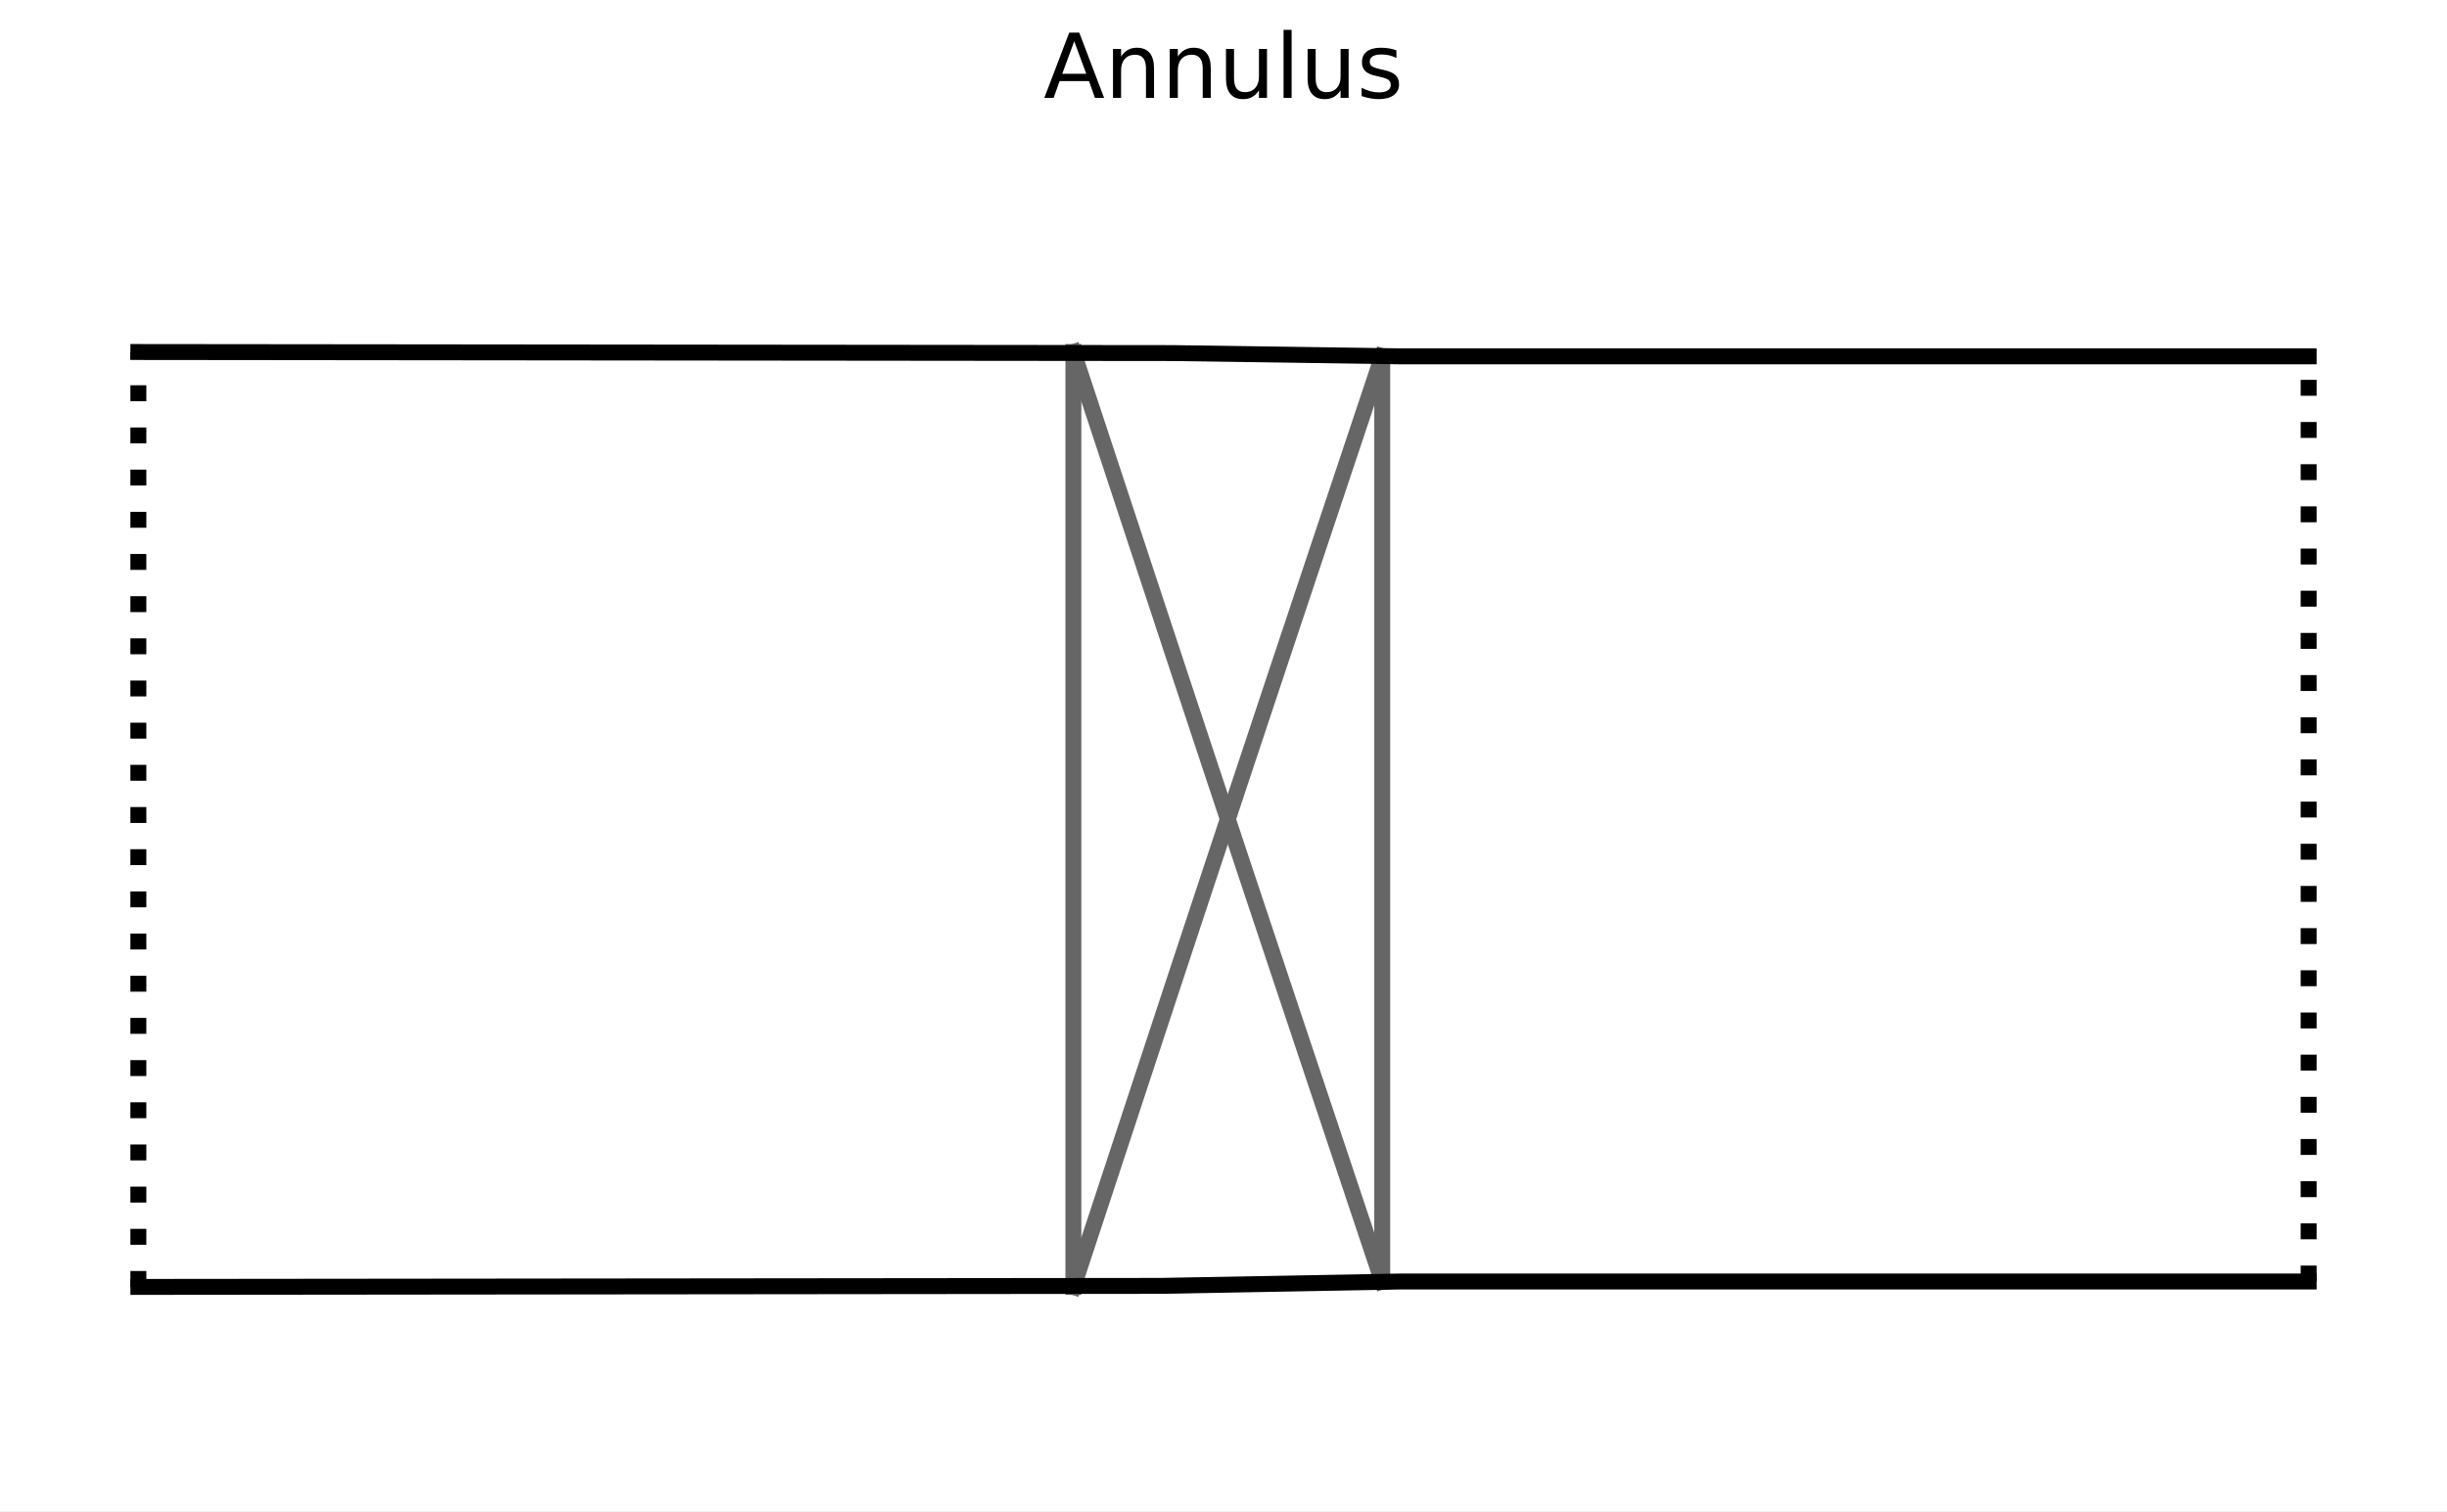
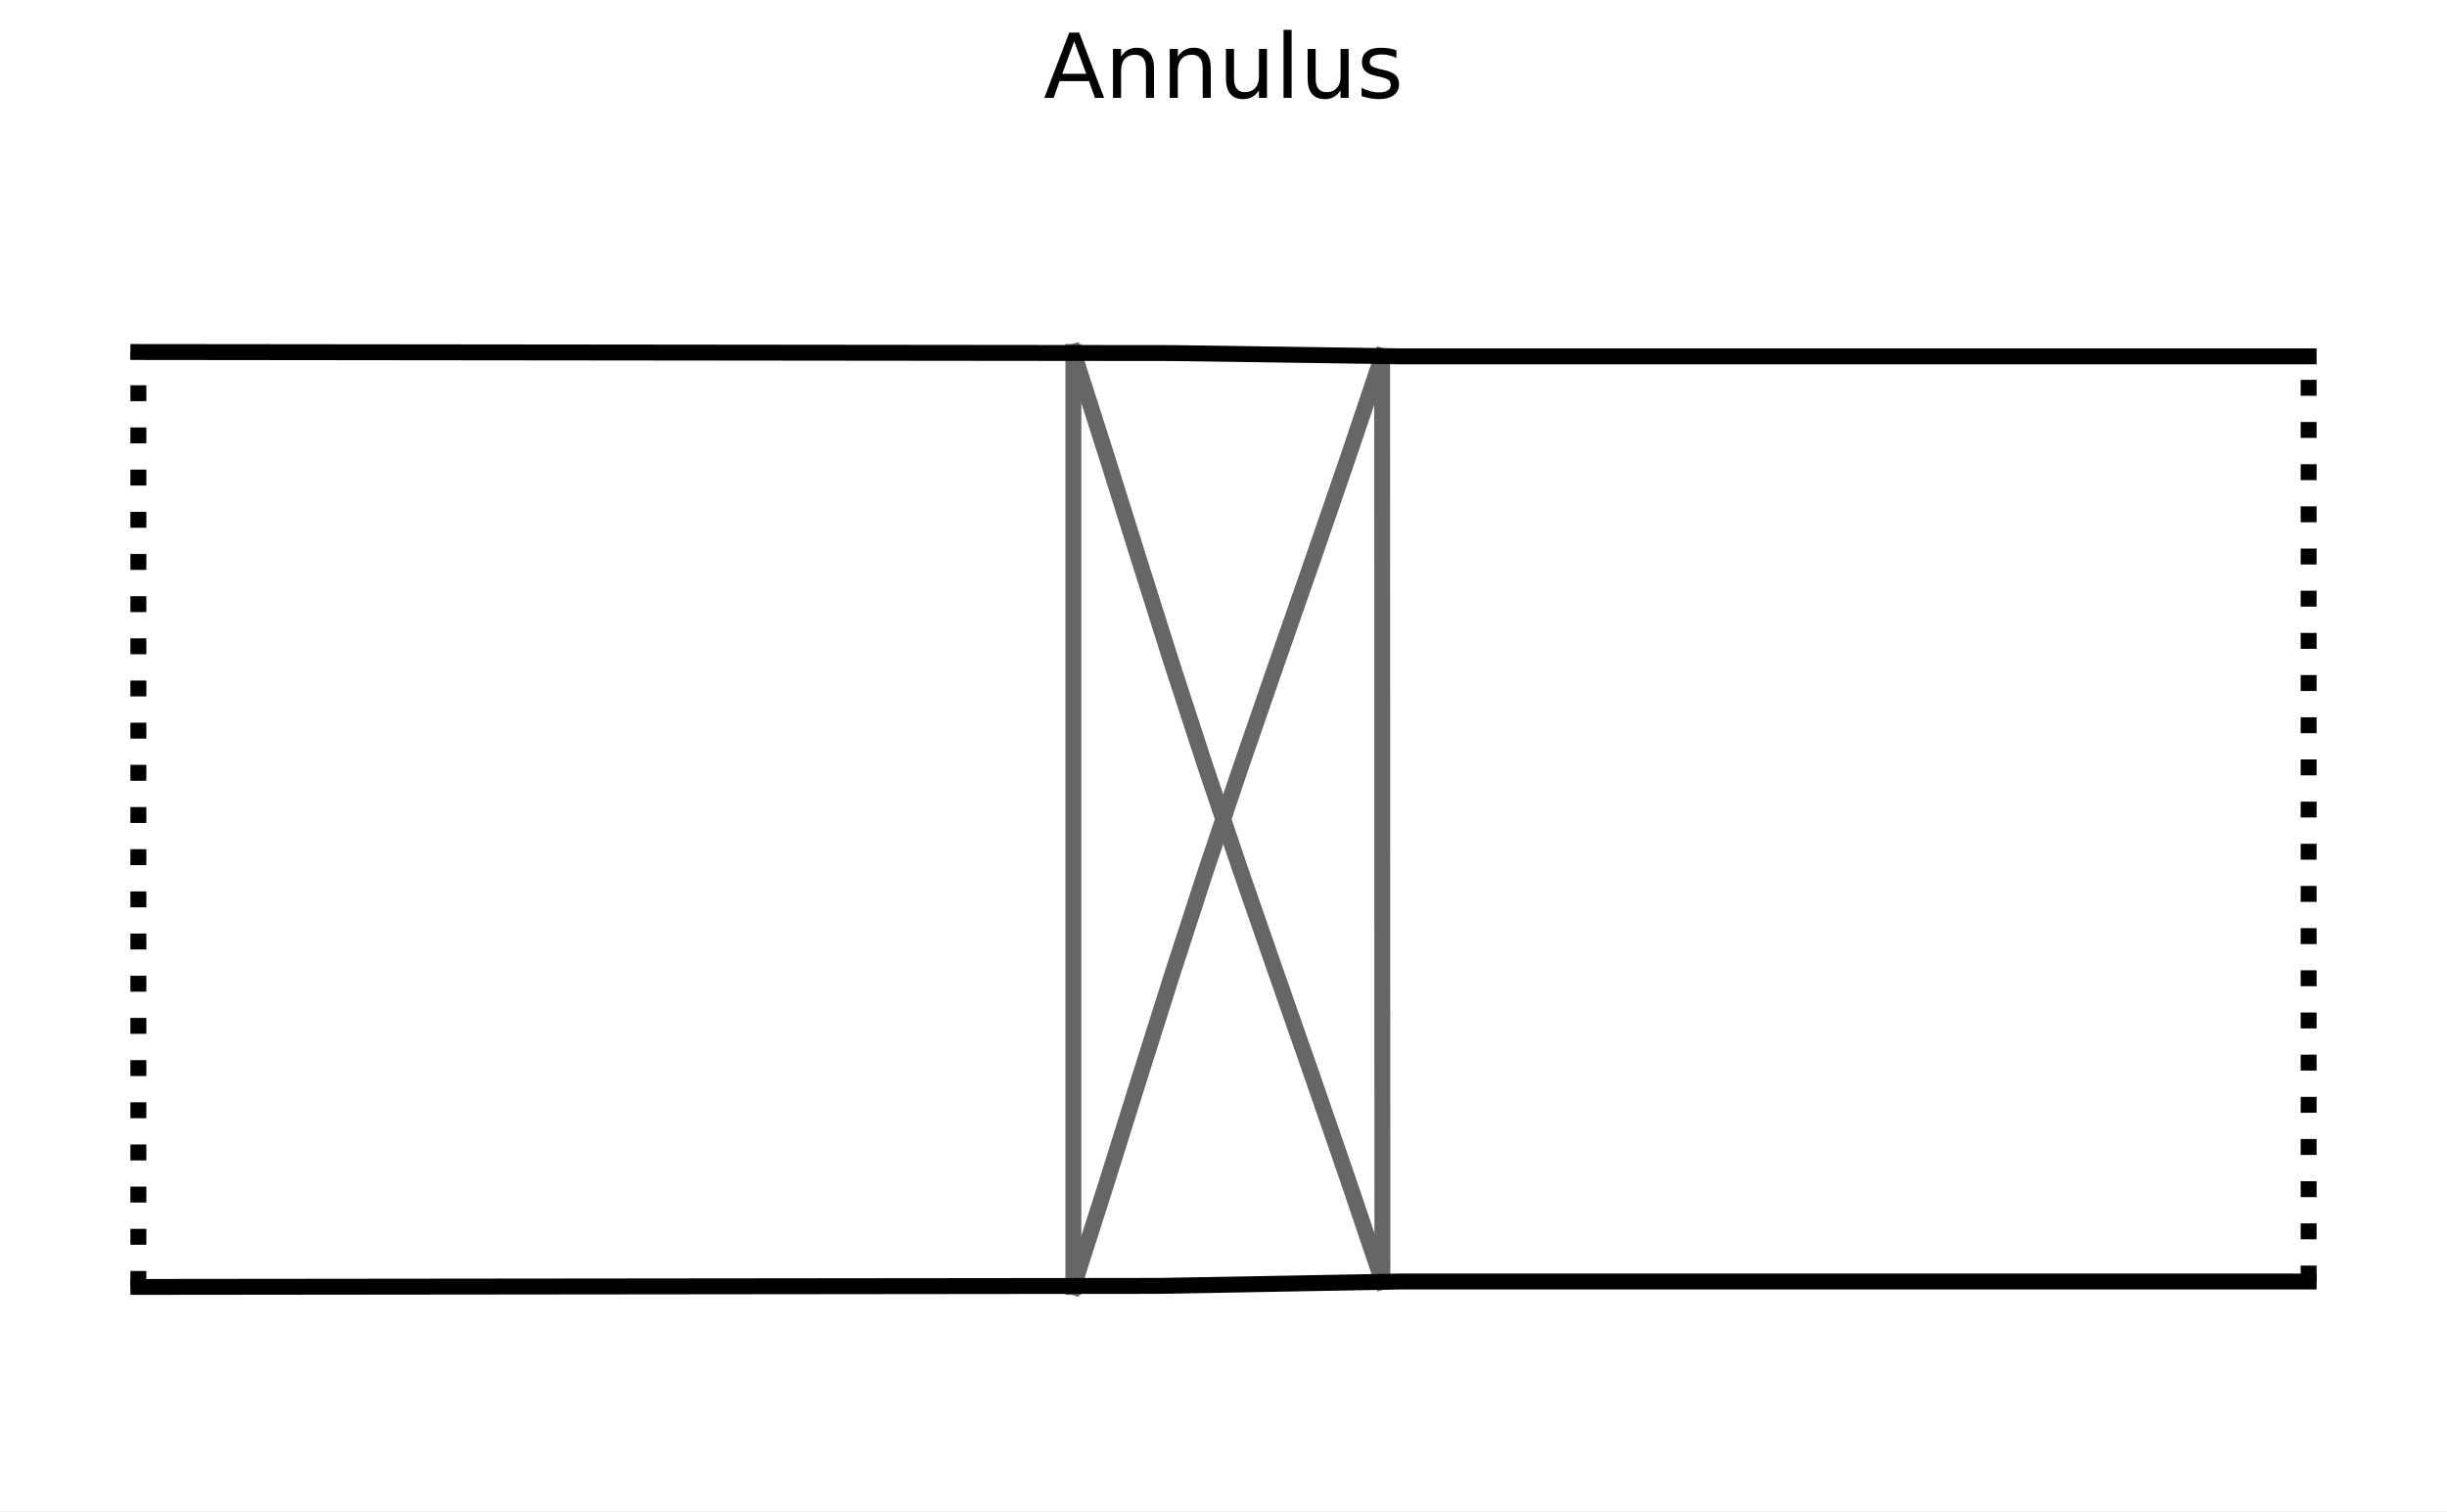
<svg xmlns="http://www.w3.org/2000/svg" xmlns:xlink="http://www.w3.org/1999/xlink" width="245.952pt" height="151.92pt" viewBox="0 0 245.952 151.92" version="1.1">
  <defs>
    <style type="text/css">*{stroke-linejoin: round; stroke-linecap: butt}</style>
  </defs>
  <g id="figure_1">
    <g id="patch_1">
      <path d="M 0 151.92  L 245.952 151.92  L 245.952 0  L 0 0  z " style="fill: #ffffff" />
    </g>
    <g id="axes_1">
      <g id="line2d_1">
-         <path d="M 107.887 129.371  L 107.887 118.929  L 107.887 108.486  L 107.887 98.043  L 107.887 87.601  L 107.887 77.158  L 107.887 66.715  L 107.887 56.273  L 107.887 45.83  L 107.887 35.387  " clip-path="url(#p867d1a1c9e)" style="fill: none; stroke: #666666; stroke-width: 1.6; stroke-linecap: square" />
+         <path d="M 107.887 129.371  L 107.887 118.929  L 107.887 108.486  L 107.887 98.043  L 107.887 87.601  L 107.887 77.158  L 107.887 66.715  L 107.887 56.273  L 107.887 45.83  L 107.887 35.387  " clip-path="url(#pa4a8b34447)" style="fill: none; stroke: #666666; stroke-width: 1.6; stroke-linecap: square" />
      </g>
      <g id="line2d_2">
-         <path d="M 107.887 129.371  L 111.337 118.912  L 114.786 108.443  L 118.235 97.986  L 121.685 87.555  L 125.134 77.158  L 128.583 66.796  L 132.033 56.463  L 135.482 46.147  L 138.931 35.825  " clip-path="url(#p867d1a1c9e)" style="fill: none; stroke: #666666; stroke-width: 1.6; stroke-linecap: square" />
+         <path d="M 107.887 129.371  L 111.226 118.913  L 114.502 108.447  L 117.806 97.991  L 121.197 87.558  L 124.698 77.158  L 128.282 66.795  L 131.887 56.462  L 135.441 46.146  L 138.921 35.825  " clip-path="url(#pa4a8b34447)" style="fill: none; stroke: #666666; stroke-width: 1.6; stroke-linecap: square" />
      </g>
      <g id="line2d_3">
-         <path d="M 138.931 128.824  L 135.482 118.507  L 132.033 108.201  L 128.583 97.882  L 125.134 87.537  L 121.685 77.158  L 118.235 66.744  L 114.786 56.301  L 111.337 45.843  L 107.887 35.387  " clip-path="url(#p867d1a1c9e)" style="fill: none; stroke: #666666; stroke-width: 1.6; stroke-linecap: square" />
+         <path d="M 138.948 128.824  L 135.461 118.507  L 131.904 108.202  L 128.296 97.885  L 124.703 87.54  L 121.193 77.158  L 117.798 66.742  L 114.498 56.299  L 111.227 45.842  L 107.887 35.387  " clip-path="url(#pa4a8b34447)" style="fill: none; stroke: #666666; stroke-width: 1.6; stroke-linecap: square" />
      </g>
      <g id="line2d_4">
-         <path d="M 138.931 128.824  L 138.931 118.491  L 138.931 108.158  L 138.931 97.825  L 138.931 87.491  L 138.931 77.158  L 138.931 66.825  L 138.931 56.492  L 138.931 46.159  L 138.931 35.825  " clip-path="url(#p867d1a1c9e)" style="fill: none; stroke: #666666; stroke-width: 1.6; stroke-linecap: square" />
+         <path d="M 138.948 128.824  L 138.944 118.491  L 138.94 108.158  L 138.936 97.825  L 138.933 87.491  L 138.93 77.158  L 138.927 66.825  L 138.925 56.492  L 138.923 46.159  L 138.921 35.825  " clip-path="url(#pa4a8b34447)" style="fill: none; stroke: #666666; stroke-width: 1.6; stroke-linecap: square" />
      </g>
      <g id="line2d_5">
-         <path d="M 13.907 129.371  L 116.613 129.267  L 140.91 128.824  L 232.045 128.824  L 232.045 128.824  " clip-path="url(#p867d1a1c9e)" style="fill: none; stroke: #000000; stroke-width: 1.6; stroke-linecap: square" />
+         <path d="M 13.907 129.371  L 116.613 129.267  L 140.91 128.824  L 232.045 128.824  L 232.045 128.824  " clip-path="url(#pa4a8b34447)" style="fill: none; stroke: #000000; stroke-width: 1.6; stroke-linecap: square" />
      </g>
      <g id="line2d_6">
-         <path d="M 13.907 35.387  L 117.859 35.493  L 140.91 35.826  L 232.045 35.826  L 232.045 35.826  " clip-path="url(#p867d1a1c9e)" style="fill: none; stroke: #000000; stroke-width: 1.6; stroke-linecap: square" />
+         <path d="M 13.907 35.387  L 117.859 35.493  L 140.91 35.826  L 232.045 35.826  L 232.045 35.826  " clip-path="url(#pa4a8b34447)" style="fill: none; stroke: #000000; stroke-width: 1.6; stroke-linecap: square" />
      </g>
      <g id="line2d_7">
-         <path d="M 13.907 129.371  L 13.907 35.387  " clip-path="url(#p867d1a1c9e)" style="fill: none; stroke-dasharray: 1.6,2.64; stroke-dashoffset: 0; stroke: #000000; stroke-width: 1.6" />
+         <path d="M 13.907 129.371  L 13.907 35.387  " clip-path="url(#pa4a8b34447)" style="fill: none; stroke-dasharray: 1.6,2.64; stroke-dashoffset: 0; stroke: #000000; stroke-width: 1.6" />
      </g>
      <g id="line2d_8">
-         <path d="M 232.045 128.824  L 232.045 35.826  " clip-path="url(#p867d1a1c9e)" style="fill: none; stroke-dasharray: 1.6,2.64; stroke-dashoffset: 0; stroke: #000000; stroke-width: 1.6" />
+         <path d="M 232.045 128.824  L 232.045 35.826  " clip-path="url(#pa4a8b34447)" style="fill: none; stroke-dasharray: 1.6,2.64; stroke-dashoffset: 0; stroke: #000000; stroke-width: 1.6" />
      </g>
      <g id="text_1">
        <g transform="translate(104.8958 9.838834) scale(0.09 -0.09)">
          <defs>
            <path id="DejaVuSans-41" d="M 2188 4044  L 1331 1722  L 3047 1722  L 2188 4044  z M 1831 4666  L 2547 4666  L 4325 0  L 3669 0  L 3244 1197  L 1141 1197  L 716 0  L 50 0  L 1831 4666  z " transform="scale(0.015625)" />
            <path id="DejaVuSans-6e" d="M 3513 2113  L 3513 0  L 2938 0  L 2938 2094  Q 2938 2591 2744 2837  Q 2550 3084 2163 3084  Q 1697 3084 1428 2787  Q 1159 2491 1159 1978  L 1159 0  L 581 0  L 581 3500  L 1159 3500  L 1159 2956  Q 1366 3272 1645 3428  Q 1925 3584 2291 3584  Q 2894 3584 3203 3211  Q 3513 2838 3513 2113  z " transform="scale(0.015625)" />
            <path id="DejaVuSans-75" d="M 544 1381  L 544 3500  L 1119 3500  L 1119 1403  Q 1119 906 1312 657  Q 1506 409 1894 409  Q 2359 409 2629 706  Q 2900 1003 2900 1516  L 2900 3500  L 3475 3500  L 3475 0  L 2900 0  L 2900 538  Q 2691 219 2414 64  Q 2138 -91 1772 -91  Q 1169 -91 856 284  Q 544 659 544 1381  z M 1991 3584  L 1991 3584  z " transform="scale(0.015625)" />
            <path id="DejaVuSans-6c" d="M 603 4863  L 1178 4863  L 1178 0  L 603 0  L 603 4863  z " transform="scale(0.015625)" />
            <path id="DejaVuSans-73" d="M 2834 3397  L 2834 2853  Q 2591 2978 2328 3040  Q 2066 3103 1784 3103  Q 1356 3103 1142 2972  Q 928 2841 928 2578  Q 928 2378 1081 2264  Q 1234 2150 1697 2047  L 1894 2003  Q 2506 1872 2764 1633  Q 3022 1394 3022 966  Q 3022 478 2636 193  Q 2250 -91 1575 -91  Q 1294 -91 989 -36  Q 684 19 347 128  L 347 722  Q 666 556 975 473  Q 1284 391 1588 391  Q 1994 391 2212 530  Q 2431 669 2431 922  Q 2431 1156 2273 1281  Q 2116 1406 1581 1522  L 1381 1569  Q 847 1681 609 1914  Q 372 2147 372 2553  Q 372 3047 722 3315  Q 1072 3584 1716 3584  Q 2034 3584 2315 3537  Q 2597 3491 2834 3397  z " transform="scale(0.015625)" />
          </defs>
          <use xlink:href="#DejaVuSans-41" />
          <use xlink:href="#DejaVuSans-6e" transform="translate(68.4082 0)" />
          <use xlink:href="#DejaVuSans-6e" transform="translate(131.7871 0)" />
          <use xlink:href="#DejaVuSans-75" transform="translate(195.166 0)" />
          <use xlink:href="#DejaVuSans-6c" transform="translate(258.5449 0)" />
          <use xlink:href="#DejaVuSans-75" transform="translate(286.3281 0)" />
          <use xlink:href="#DejaVuSans-73" transform="translate(349.707 0)" />
        </g>
      </g>
    </g>
  </g>
  <defs>
-     <clipPath id="p867d1a1c9e">
+     <clipPath id="pa4a8b34447">
      <rect x="3" y="15.839" width="239.952" height="133.081" />
    </clipPath>
  </defs>
</svg>
